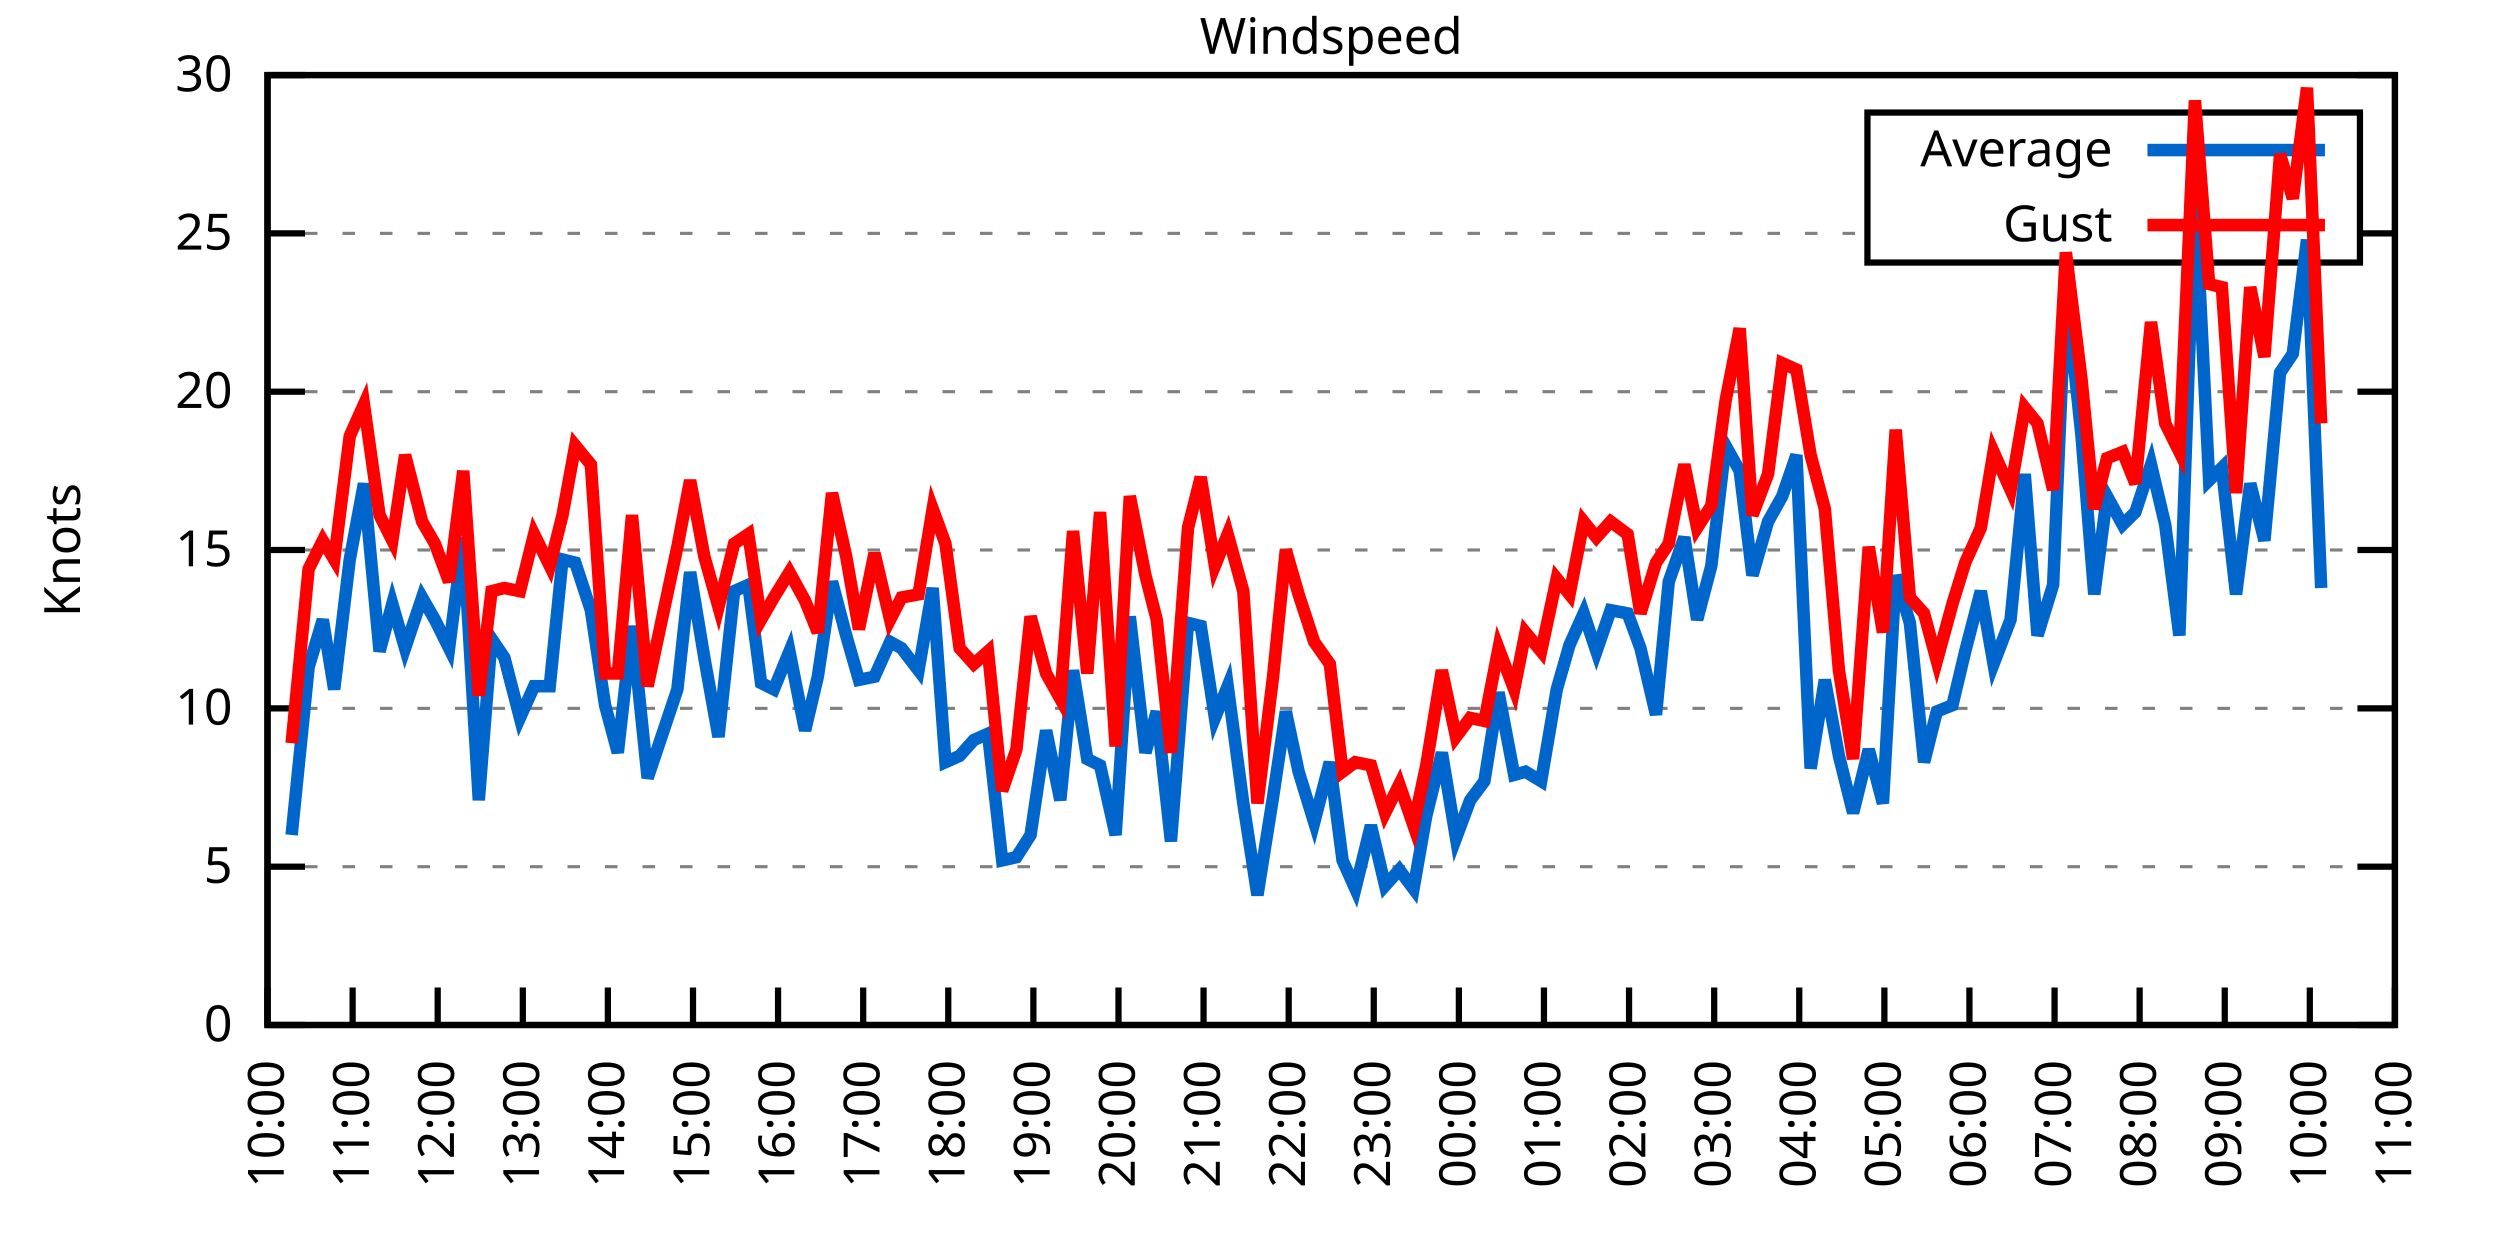
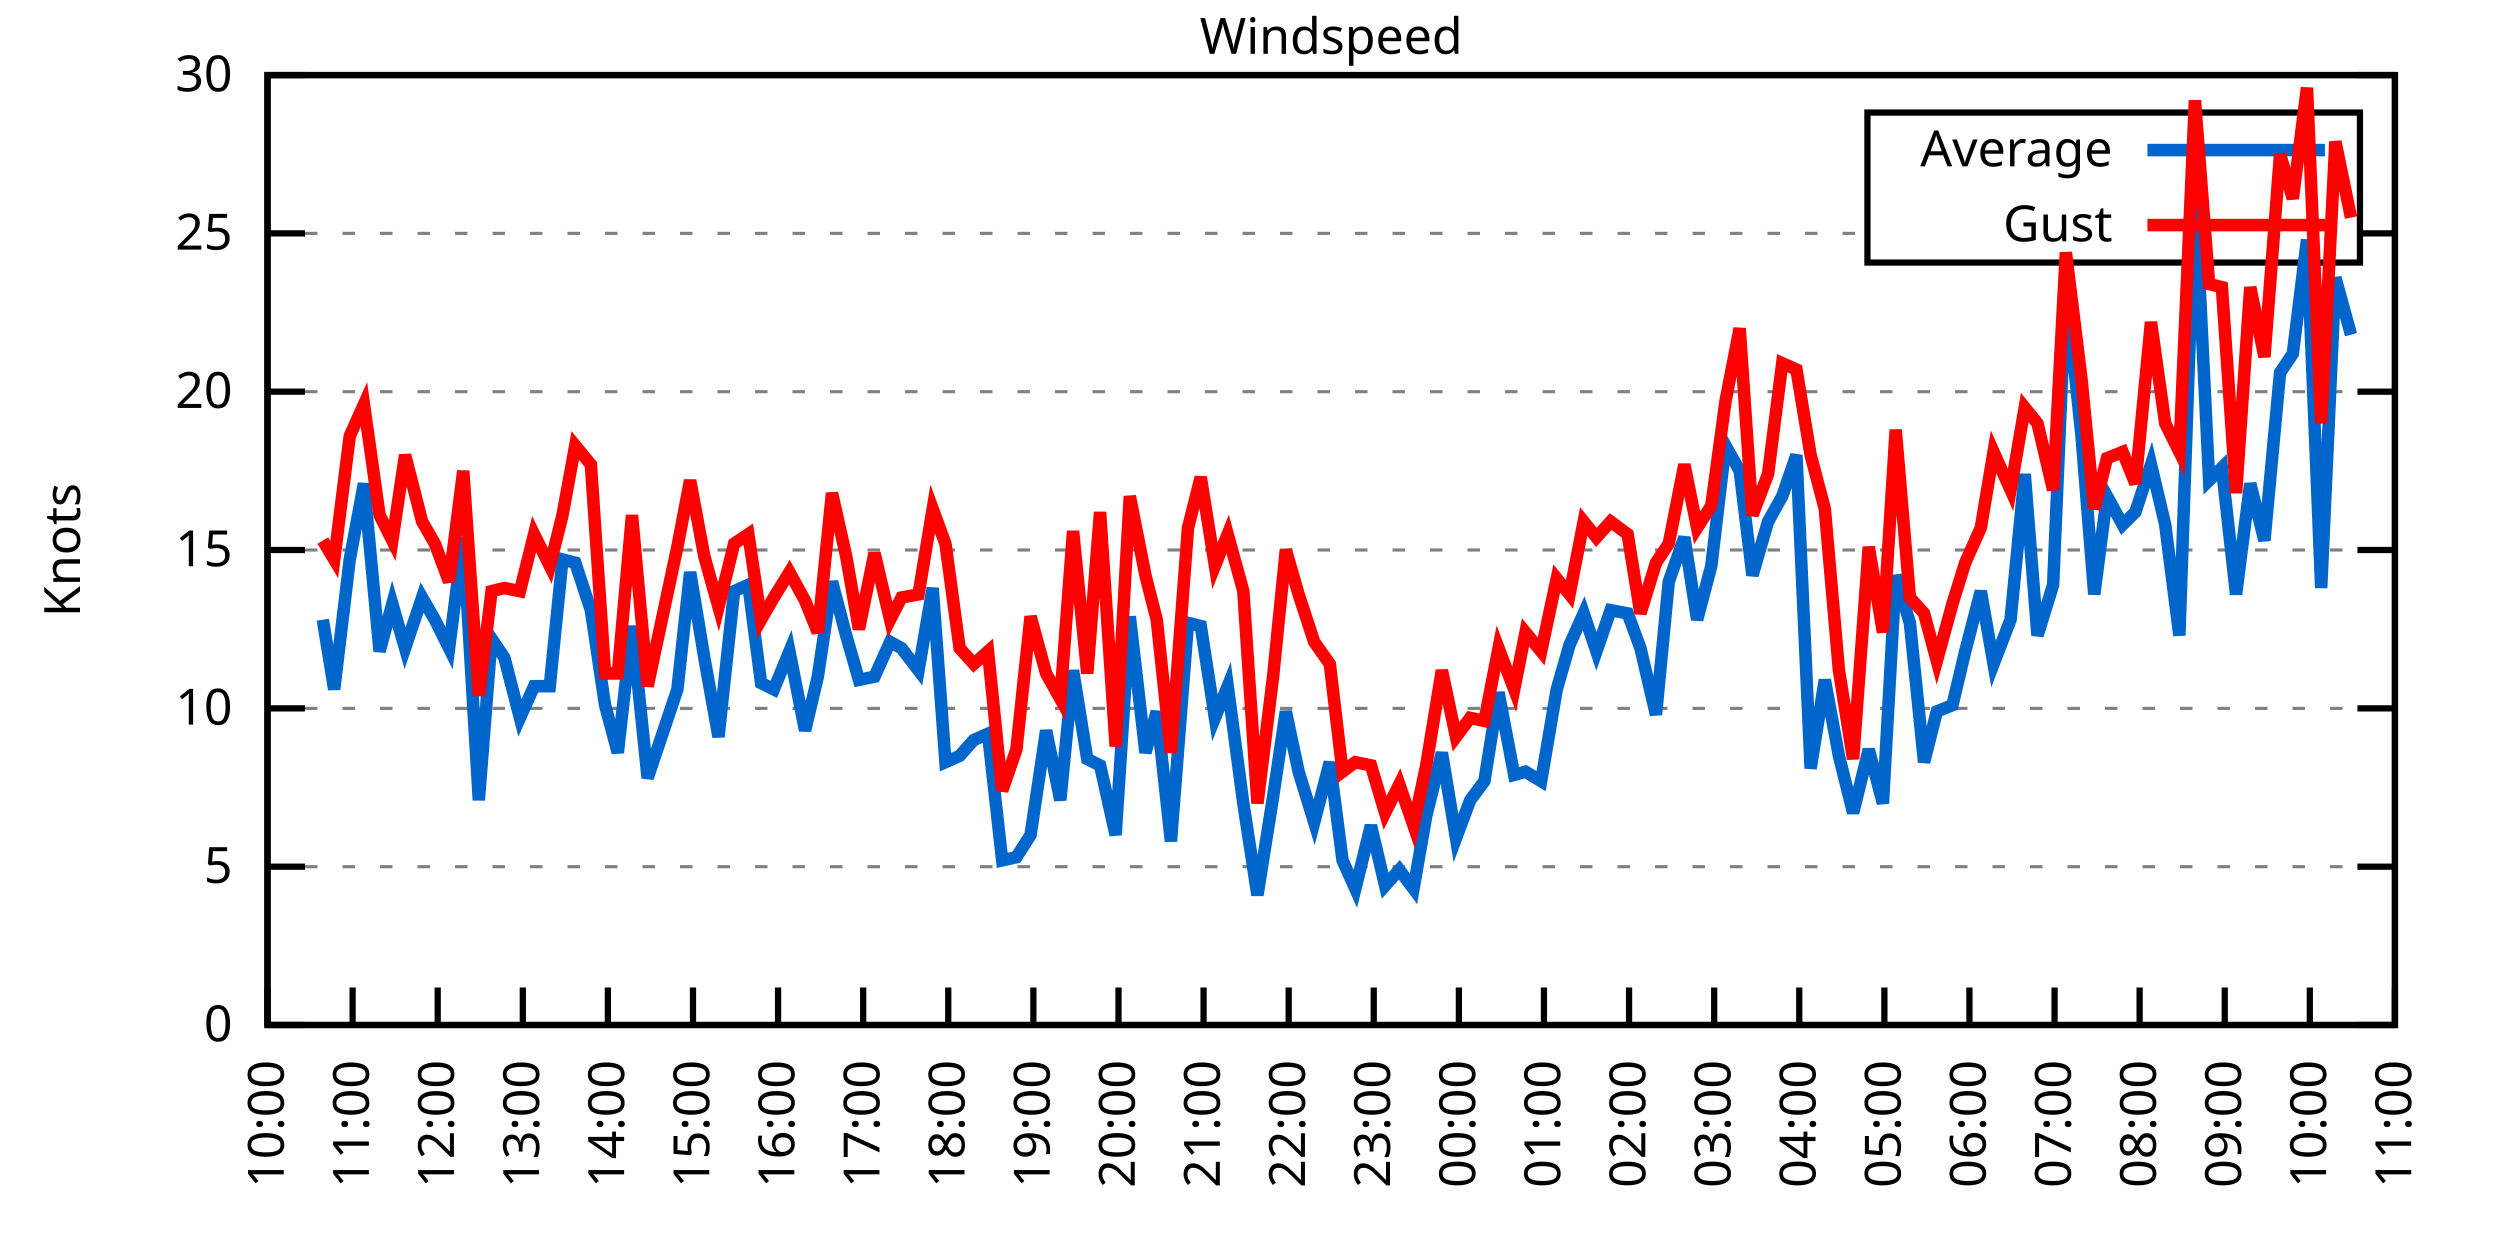
<svg xmlns="http://www.w3.org/2000/svg" xmlns:xlink="http://www.w3.org/1999/xlink" width="400" height="200" viewBox="0 0 400 200">
  <g id="gnuplot_canvas">
    <rect x="0" y="0" width="400" height="200" fill="none" />
    <defs>
      <circle id="gpDot" r="0.5" stroke-width="0.5" stroke="currentColor" />
      <path id="gpPt0" stroke-width="0.333" stroke="currentColor" d="M-1,0 h2 M0,-1 v2" />
      <path id="gpPt1" stroke-width="0.333" stroke="currentColor" d="M-1,-1 L1,1 M1,-1 L-1,1" />
      <path id="gpPt2" stroke-width="0.333" stroke="currentColor" d="M-1,0 L1,0 M0,-1 L0,1 M-1,-1 L1,1 M-1,1 L1,-1" />
      <rect id="gpPt3" stroke-width="0.333" stroke="currentColor" x="-1" y="-1" width="2" height="2" />
      <rect id="gpPt4" stroke-width="0.333" stroke="currentColor" fill="currentColor" x="-1" y="-1" width="2" height="2" />
      <circle id="gpPt5" stroke-width="0.333" stroke="currentColor" cx="0" cy="0" r="1" />
      <use xlink:href="#gpPt5" id="gpPt6" fill="currentColor" stroke="none" />
      <path id="gpPt7" stroke-width="0.333" stroke="currentColor" d="M0,-1.33 L-1.33,0.67 L1.33,0.67 z" />
      <use xlink:href="#gpPt7" id="gpPt8" fill="currentColor" stroke="none" />
      <use xlink:href="#gpPt7" id="gpPt9" stroke="currentColor" transform="rotate(180)" />
      <use xlink:href="#gpPt9" id="gpPt10" fill="currentColor" stroke="none" />
      <use xlink:href="#gpPt3" id="gpPt11" stroke="currentColor" transform="rotate(45)" />
      <use xlink:href="#gpPt11" id="gpPt12" fill="currentColor" stroke="none" />
      <path id="gpPt13" stroke-width="0.333" stroke="currentColor" d="M0,1.330 L1.265,0.411 L0.782,-1.067 L-0.782,-1.076 L-1.265,0.411 z" />
      <use xlink:href="#gpPt13" id="gpPt14" fill="currentColor" stroke="none" />
      <filter id="textbox" filterUnits="objectBoundingBox" x="0" y="0" height="1" width="1">
        <feFlood flood-color="white" flood-opacity="1" result="bgnd" />
        <feComposite in="SourceGraphic" in2="bgnd" operator="atop" />
      </filter>
      <filter id="greybox" filterUnits="objectBoundingBox" x="0" y="0" height="1" width="1">
        <feFlood flood-color="lightgrey" flood-opacity="1" result="grey" />
        <feComposite in="SourceGraphic" in2="grey" operator="atop" />
      </filter>
    </defs>
    <g fill="none" color="white" stroke="currentColor" stroke-width="1.00" stroke-linecap="butt" stroke-linejoin="miter">
</g>
    <g fill="none" color="black" stroke="currentColor" stroke-width="1.00" stroke-linecap="butt" stroke-linejoin="miter">
      <g stroke="none" shape-rendering="crispEdges">
        <polygon fill="rgb(255, 255, 255)" points="42.80,164.00 383.18,164.00 383.18,12.02 42.80,12.02 " />
      </g>
    </g>
    <g fill="none" color="black" stroke="currentColor" stroke-width="1.00" stroke-linecap="butt" stroke-linejoin="miter">
</g>
    <g fill="none" color="black" stroke="black" stroke-width="0.50" stroke-linecap="butt" stroke-linejoin="miter">
</g>
    <g fill="none" color="gray" stroke="currentColor" stroke-width="0.50" stroke-linecap="butt" stroke-linejoin="miter">
      <path stroke="gray" stroke-dasharray="2,4" class="gridline" d="M42.80,164.00 L383.19,164.00  " />
    </g>
    <g fill="none" color="gray" stroke="gray" stroke-width="1.00" stroke-linecap="butt" stroke-linejoin="miter">
</g>
    <g fill="none" color="black" stroke="currentColor" stroke-width="1.00" stroke-linecap="butt" stroke-linejoin="miter">
      <path stroke="black" d="M42.80,164.00 L48.80,164.00 M383.19,164.00 L377.19,164.00  " />
      <g transform="translate(37.20,166.60)" stroke="none" fill="black" font-family="Sans" font-size="8.00" text-anchor="end">
        <text>
          <tspan font-family="Sans"> 0</tspan>
        </text>
      </g>
    </g>
    <g fill="none" color="black" stroke="currentColor" stroke-width="1.00" stroke-linecap="butt" stroke-linejoin="miter">
</g>
    <g fill="none" color="black" stroke="black" stroke-width="0.50" stroke-linecap="butt" stroke-linejoin="miter">
</g>
    <g fill="none" color="gray" stroke="currentColor" stroke-width="0.50" stroke-linecap="butt" stroke-linejoin="miter">
      <path stroke="gray" stroke-dasharray="2,4" class="gridline" d="M42.80,138.67 L383.19,138.67  " />
    </g>
    <g fill="none" color="gray" stroke="gray" stroke-width="1.00" stroke-linecap="butt" stroke-linejoin="miter">
</g>
    <g fill="none" color="black" stroke="currentColor" stroke-width="1.00" stroke-linecap="butt" stroke-linejoin="miter">
      <path stroke="black" d="M42.80,138.67 L48.80,138.67 M383.19,138.67 L377.19,138.67  " />
      <g transform="translate(37.20,141.27)" stroke="none" fill="black" font-family="Sans" font-size="8.00" text-anchor="end">
        <text>
          <tspan font-family="Sans"> 5</tspan>
        </text>
      </g>
    </g>
    <g fill="none" color="black" stroke="currentColor" stroke-width="1.00" stroke-linecap="butt" stroke-linejoin="miter">
</g>
    <g fill="none" color="black" stroke="black" stroke-width="0.50" stroke-linecap="butt" stroke-linejoin="miter">
</g>
    <g fill="none" color="gray" stroke="currentColor" stroke-width="0.50" stroke-linecap="butt" stroke-linejoin="miter">
      <path stroke="gray" stroke-dasharray="2,4" class="gridline" d="M42.80,113.34 L383.19,113.34  " />
    </g>
    <g fill="none" color="gray" stroke="gray" stroke-width="1.00" stroke-linecap="butt" stroke-linejoin="miter">
</g>
    <g fill="none" color="black" stroke="currentColor" stroke-width="1.00" stroke-linecap="butt" stroke-linejoin="miter">
      <path stroke="black" d="M42.80,113.34 L48.80,113.34 M383.19,113.34 L377.19,113.34  " />
      <g transform="translate(37.20,115.94)" stroke="none" fill="black" font-family="Sans" font-size="8.00" text-anchor="end">
        <text>
          <tspan font-family="Sans"> 10</tspan>
        </text>
      </g>
    </g>
    <g fill="none" color="black" stroke="currentColor" stroke-width="1.00" stroke-linecap="butt" stroke-linejoin="miter">
</g>
    <g fill="none" color="black" stroke="black" stroke-width="0.50" stroke-linecap="butt" stroke-linejoin="miter">
</g>
    <g fill="none" color="gray" stroke="currentColor" stroke-width="0.50" stroke-linecap="butt" stroke-linejoin="miter">
      <path stroke="gray" stroke-dasharray="2,4" class="gridline" d="M42.80,88.00 L383.19,88.00  " />
    </g>
    <g fill="none" color="gray" stroke="gray" stroke-width="1.00" stroke-linecap="butt" stroke-linejoin="miter">
</g>
    <g fill="none" color="black" stroke="currentColor" stroke-width="1.00" stroke-linecap="butt" stroke-linejoin="miter">
      <path stroke="black" d="M42.80,88.00 L48.80,88.00 M383.19,88.00 L377.19,88.00  " />
      <g transform="translate(37.20,90.60)" stroke="none" fill="black" font-family="Sans" font-size="8.00" text-anchor="end">
        <text>
          <tspan font-family="Sans"> 15</tspan>
        </text>
      </g>
    </g>
    <g fill="none" color="black" stroke="currentColor" stroke-width="1.00" stroke-linecap="butt" stroke-linejoin="miter">
</g>
    <g fill="none" color="black" stroke="black" stroke-width="0.50" stroke-linecap="butt" stroke-linejoin="miter">
</g>
    <g fill="none" color="gray" stroke="currentColor" stroke-width="0.50" stroke-linecap="butt" stroke-linejoin="miter">
      <path stroke="gray" stroke-dasharray="2,4" class="gridline" d="M42.80,62.67 L383.19,62.67  " />
    </g>
    <g fill="none" color="gray" stroke="gray" stroke-width="1.00" stroke-linecap="butt" stroke-linejoin="miter">
</g>
    <g fill="none" color="black" stroke="currentColor" stroke-width="1.00" stroke-linecap="butt" stroke-linejoin="miter">
      <path stroke="black" d="M42.80,62.67 L48.80,62.67 M383.19,62.67 L377.19,62.67  " />
      <g transform="translate(37.20,65.27)" stroke="none" fill="black" font-family="Sans" font-size="8.00" text-anchor="end">
        <text>
          <tspan font-family="Sans"> 20</tspan>
        </text>
      </g>
    </g>
    <g fill="none" color="black" stroke="currentColor" stroke-width="1.00" stroke-linecap="butt" stroke-linejoin="miter">
</g>
    <g fill="none" color="black" stroke="black" stroke-width="0.50" stroke-linecap="butt" stroke-linejoin="miter">
</g>
    <g fill="none" color="gray" stroke="currentColor" stroke-width="0.50" stroke-linecap="butt" stroke-linejoin="miter">
      <path stroke="gray" stroke-dasharray="2,4" class="gridline" d="M42.80,37.34 L298.79,37.34 M377.59,37.34 L383.19,37.34  " />
    </g>
    <g fill="none" color="gray" stroke="gray" stroke-width="1.00" stroke-linecap="butt" stroke-linejoin="miter">
</g>
    <g fill="none" color="black" stroke="currentColor" stroke-width="1.00" stroke-linecap="butt" stroke-linejoin="miter">
      <path stroke="black" d="M42.80,37.34 L48.80,37.34 M383.19,37.34 L377.19,37.34  " />
      <g transform="translate(37.20,39.94)" stroke="none" fill="black" font-family="Sans" font-size="8.00" text-anchor="end">
        <text>
          <tspan font-family="Sans"> 25</tspan>
        </text>
      </g>
    </g>
    <g fill="none" color="black" stroke="currentColor" stroke-width="1.00" stroke-linecap="butt" stroke-linejoin="miter">
</g>
    <g fill="none" color="black" stroke="black" stroke-width="0.50" stroke-linecap="butt" stroke-linejoin="miter">
</g>
    <g fill="none" color="gray" stroke="currentColor" stroke-width="0.50" stroke-linecap="butt" stroke-linejoin="miter">
      <path stroke="gray" stroke-dasharray="2,4" class="gridline" d="M42.80,12.01 L383.19,12.01  " />
    </g>
    <g fill="none" color="gray" stroke="gray" stroke-width="1.00" stroke-linecap="butt" stroke-linejoin="miter">
</g>
    <g fill="none" color="black" stroke="currentColor" stroke-width="1.00" stroke-linecap="butt" stroke-linejoin="miter">
      <path stroke="black" d="M42.80,12.01 L48.80,12.01 M383.19,12.01 L377.19,12.01  " />
      <g transform="translate(37.20,14.61)" stroke="none" fill="black" font-family="Sans" font-size="8.00" text-anchor="end">
        <text>
          <tspan font-family="Sans"> 30</tspan>
        </text>
      </g>
    </g>
    <g fill="none" color="black" stroke="currentColor" stroke-width="1.00" stroke-linecap="butt" stroke-linejoin="miter">
      <path stroke="black" d="M42.80,164.00 L42.80,158.00  " />
      <g transform="translate(45.40,169.60) rotate(270.00)" stroke="none" fill="black" font-family="Sans" font-size="8.00" text-anchor="end">
        <text>
          <tspan font-family="Sans">10:00</tspan>
        </text>
      </g>
    </g>
    <g fill="none" color="black" stroke="currentColor" stroke-width="1.00" stroke-linecap="butt" stroke-linejoin="miter">
      <path stroke="black" d="M56.42,164.00 L56.42,158.00  " />
      <g transform="translate(59.02,169.60) rotate(270.00)" stroke="none" fill="black" font-family="Sans" font-size="8.00" text-anchor="end">
        <text>
          <tspan font-family="Sans">11:00</tspan>
        </text>
      </g>
    </g>
    <g fill="none" color="black" stroke="currentColor" stroke-width="1.00" stroke-linecap="butt" stroke-linejoin="miter">
      <path stroke="black" d="M70.03,164.00 L70.03,158.00  " />
      <g transform="translate(72.63,169.60) rotate(270.00)" stroke="none" fill="black" font-family="Sans" font-size="8.00" text-anchor="end">
        <text>
          <tspan font-family="Sans">12:00</tspan>
        </text>
      </g>
    </g>
    <g fill="none" color="black" stroke="currentColor" stroke-width="1.00" stroke-linecap="butt" stroke-linejoin="miter">
      <path stroke="black" d="M83.65,164.00 L83.65,158.00  " />
      <g transform="translate(86.25,169.60) rotate(270.00)" stroke="none" fill="black" font-family="Sans" font-size="8.00" text-anchor="end">
        <text>
          <tspan font-family="Sans">13:00</tspan>
        </text>
      </g>
    </g>
    <g fill="none" color="black" stroke="currentColor" stroke-width="1.00" stroke-linecap="butt" stroke-linejoin="miter">
      <path stroke="black" d="M97.26,164.00 L97.26,158.00  " />
      <g transform="translate(99.86,169.60) rotate(270.00)" stroke="none" fill="black" font-family="Sans" font-size="8.00" text-anchor="end">
        <text>
          <tspan font-family="Sans">14:00</tspan>
        </text>
      </g>
    </g>
    <g fill="none" color="black" stroke="currentColor" stroke-width="1.00" stroke-linecap="butt" stroke-linejoin="miter">
      <path stroke="black" d="M110.88,164.00 L110.88,158.00  " />
      <g transform="translate(113.48,169.60) rotate(270.00)" stroke="none" fill="black" font-family="Sans" font-size="8.00" text-anchor="end">
        <text>
          <tspan font-family="Sans">15:00</tspan>
        </text>
      </g>
    </g>
    <g fill="none" color="black" stroke="currentColor" stroke-width="1.00" stroke-linecap="butt" stroke-linejoin="miter">
      <path stroke="black" d="M124.49,164.00 L124.49,158.00  " />
      <g transform="translate(127.09,169.60) rotate(270.00)" stroke="none" fill="black" font-family="Sans" font-size="8.00" text-anchor="end">
        <text>
          <tspan font-family="Sans">16:00</tspan>
        </text>
      </g>
    </g>
    <g fill="none" color="black" stroke="currentColor" stroke-width="1.00" stroke-linecap="butt" stroke-linejoin="miter">
      <path stroke="black" d="M138.11,164.00 L138.11,158.00  " />
      <g transform="translate(140.71,169.60) rotate(270.00)" stroke="none" fill="black" font-family="Sans" font-size="8.00" text-anchor="end">
        <text>
          <tspan font-family="Sans">17:00</tspan>
        </text>
      </g>
    </g>
    <g fill="none" color="black" stroke="currentColor" stroke-width="1.00" stroke-linecap="butt" stroke-linejoin="miter">
      <path stroke="black" d="M151.72,164.00 L151.72,158.00  " />
      <g transform="translate(154.32,169.60) rotate(270.00)" stroke="none" fill="black" font-family="Sans" font-size="8.00" text-anchor="end">
        <text>
          <tspan font-family="Sans">18:00</tspan>
        </text>
      </g>
    </g>
    <g fill="none" color="black" stroke="currentColor" stroke-width="1.00" stroke-linecap="butt" stroke-linejoin="miter">
      <path stroke="black" d="M165.34,164.00 L165.34,158.00  " />
      <g transform="translate(167.94,169.60) rotate(270.00)" stroke="none" fill="black" font-family="Sans" font-size="8.00" text-anchor="end">
        <text>
          <tspan font-family="Sans">19:00</tspan>
        </text>
      </g>
    </g>
    <g fill="none" color="black" stroke="currentColor" stroke-width="1.00" stroke-linecap="butt" stroke-linejoin="miter">
      <path stroke="black" d="M178.96,164.00 L178.96,158.00  " />
      <g transform="translate(181.56,169.60) rotate(270.00)" stroke="none" fill="black" font-family="Sans" font-size="8.00" text-anchor="end">
        <text>
          <tspan font-family="Sans">20:00</tspan>
        </text>
      </g>
    </g>
    <g fill="none" color="black" stroke="currentColor" stroke-width="1.00" stroke-linecap="butt" stroke-linejoin="miter">
      <path stroke="black" d="M192.57,164.00 L192.57,158.00  " />
      <g transform="translate(195.17,169.60) rotate(270.00)" stroke="none" fill="black" font-family="Sans" font-size="8.00" text-anchor="end">
        <text>
          <tspan font-family="Sans">21:00</tspan>
        </text>
      </g>
    </g>
    <g fill="none" color="black" stroke="currentColor" stroke-width="1.00" stroke-linecap="butt" stroke-linejoin="miter">
      <path stroke="black" d="M206.19,164.00 L206.19,158.00  " />
      <g transform="translate(208.79,169.60) rotate(270.00)" stroke="none" fill="black" font-family="Sans" font-size="8.00" text-anchor="end">
        <text>
          <tspan font-family="Sans">22:00</tspan>
        </text>
      </g>
    </g>
    <g fill="none" color="black" stroke="currentColor" stroke-width="1.00" stroke-linecap="butt" stroke-linejoin="miter">
      <path stroke="black" d="M219.80,164.00 L219.80,158.00  " />
      <g transform="translate(222.40,169.60) rotate(270.00)" stroke="none" fill="black" font-family="Sans" font-size="8.00" text-anchor="end">
        <text>
          <tspan font-family="Sans">23:00</tspan>
        </text>
      </g>
    </g>
    <g fill="none" color="black" stroke="currentColor" stroke-width="1.00" stroke-linecap="butt" stroke-linejoin="miter">
      <path stroke="black" d="M233.42,164.00 L233.42,158.00  " />
      <g transform="translate(236.02,169.60) rotate(270.00)" stroke="none" fill="black" font-family="Sans" font-size="8.00" text-anchor="end">
        <text>
          <tspan font-family="Sans">00:00</tspan>
        </text>
      </g>
    </g>
    <g fill="none" color="black" stroke="currentColor" stroke-width="1.00" stroke-linecap="butt" stroke-linejoin="miter">
      <path stroke="black" d="M247.03,164.00 L247.03,158.00  " />
      <g transform="translate(249.63,169.60) rotate(270.00)" stroke="none" fill="black" font-family="Sans" font-size="8.00" text-anchor="end">
        <text>
          <tspan font-family="Sans">01:00</tspan>
        </text>
      </g>
    </g>
    <g fill="none" color="black" stroke="currentColor" stroke-width="1.00" stroke-linecap="butt" stroke-linejoin="miter">
      <path stroke="black" d="M260.65,164.00 L260.65,158.00  " />
      <g transform="translate(263.25,169.60) rotate(270.00)" stroke="none" fill="black" font-family="Sans" font-size="8.00" text-anchor="end">
        <text>
          <tspan font-family="Sans">02:00</tspan>
        </text>
      </g>
    </g>
    <g fill="none" color="black" stroke="currentColor" stroke-width="1.00" stroke-linecap="butt" stroke-linejoin="miter">
      <path stroke="black" d="M274.27,164.00 L274.27,158.00  " />
      <g transform="translate(276.87,169.60) rotate(270.00)" stroke="none" fill="black" font-family="Sans" font-size="8.00" text-anchor="end">
        <text>
          <tspan font-family="Sans">03:00</tspan>
        </text>
      </g>
    </g>
    <g fill="none" color="black" stroke="currentColor" stroke-width="1.00" stroke-linecap="butt" stroke-linejoin="miter">
      <path stroke="black" d="M287.88,164.00 L287.88,158.00  " />
      <g transform="translate(290.48,169.60) rotate(270.00)" stroke="none" fill="black" font-family="Sans" font-size="8.00" text-anchor="end">
        <text>
          <tspan font-family="Sans">04:00</tspan>
        </text>
      </g>
    </g>
    <g fill="none" color="black" stroke="currentColor" stroke-width="1.00" stroke-linecap="butt" stroke-linejoin="miter">
      <path stroke="black" d="M301.50,164.00 L301.50,158.00  " />
      <g transform="translate(304.10,169.60) rotate(270.00)" stroke="none" fill="black" font-family="Sans" font-size="8.00" text-anchor="end">
        <text>
          <tspan font-family="Sans">05:00</tspan>
        </text>
      </g>
    </g>
    <g fill="none" color="black" stroke="currentColor" stroke-width="1.00" stroke-linecap="butt" stroke-linejoin="miter">
      <path stroke="black" d="M315.11,164.00 L315.11,158.00  " />
      <g transform="translate(317.71,169.60) rotate(270.00)" stroke="none" fill="black" font-family="Sans" font-size="8.00" text-anchor="end">
        <text>
          <tspan font-family="Sans">06:00</tspan>
        </text>
      </g>
    </g>
    <g fill="none" color="black" stroke="currentColor" stroke-width="1.00" stroke-linecap="butt" stroke-linejoin="miter">
      <path stroke="black" d="M328.73,164.00 L328.73,158.00  " />
      <g transform="translate(331.33,169.60) rotate(270.00)" stroke="none" fill="black" font-family="Sans" font-size="8.00" text-anchor="end">
        <text>
          <tspan font-family="Sans">07:00</tspan>
        </text>
      </g>
    </g>
    <g fill="none" color="black" stroke="currentColor" stroke-width="1.00" stroke-linecap="butt" stroke-linejoin="miter">
      <path stroke="black" d="M342.34,164.00 L342.34,158.00  " />
      <g transform="translate(344.94,169.60) rotate(270.00)" stroke="none" fill="black" font-family="Sans" font-size="8.00" text-anchor="end">
        <text>
          <tspan font-family="Sans">08:00</tspan>
        </text>
      </g>
    </g>
    <g fill="none" color="black" stroke="currentColor" stroke-width="1.00" stroke-linecap="butt" stroke-linejoin="miter">
      <path stroke="black" d="M355.96,164.00 L355.96,158.00  " />
      <g transform="translate(358.56,169.60) rotate(270.00)" stroke="none" fill="black" font-family="Sans" font-size="8.00" text-anchor="end">
        <text>
          <tspan font-family="Sans">09:00</tspan>
        </text>
      </g>
    </g>
    <g fill="none" color="black" stroke="currentColor" stroke-width="1.00" stroke-linecap="butt" stroke-linejoin="miter">
      <path stroke="black" d="M369.57,164.00 L369.57,158.00  " />
      <g transform="translate(372.17,169.60) rotate(270.00)" stroke="none" fill="black" font-family="Sans" font-size="8.00" text-anchor="end">
        <text>
          <tspan font-family="Sans">10:00</tspan>
        </text>
      </g>
    </g>
    <g fill="none" color="black" stroke="currentColor" stroke-width="1.00" stroke-linecap="butt" stroke-linejoin="miter">
      <path stroke="black" d="M383.19,164.00 L383.19,158.00  " />
      <g transform="translate(385.79,169.60) rotate(270.00)" stroke="none" fill="black" font-family="Sans" font-size="8.00" text-anchor="end">
        <text>
          <tspan font-family="Sans">11:00</tspan>
        </text>
      </g>
    </g>
    <g fill="none" color="black" stroke="currentColor" stroke-width="1.00" stroke-linecap="butt" stroke-linejoin="miter">
</g>
    <g fill="none" color="black" stroke="currentColor" stroke-width="1.00" stroke-linecap="butt" stroke-linejoin="miter">
      <path stroke="black" d="M42.80,12.01 L42.80,164.00 L383.19,164.00 L383.19,12.01 L42.80,12.01 Z  " />
    </g>
    <g fill="none" color="black" stroke="currentColor" stroke-width="1.00" stroke-linecap="butt" stroke-linejoin="miter">
</g>
    <g fill="none" color="black" stroke="currentColor" stroke-width="1.00" stroke-linecap="butt" stroke-linejoin="miter">
      <path stroke="black" d="M298.79,42.01 L298.79,18.01 L377.59,18.01 L377.59,42.01 L298.79,42.01 Z  " />
    </g>
    <g id="Windspeed_plot_1">
      <g fill="none" color="white" stroke="black" stroke-width="2.00" stroke-linecap="butt" stroke-linejoin="miter">
</g>
      <g fill="none" color="black" stroke="currentColor" stroke-width="2.00" stroke-linecap="butt" stroke-linejoin="miter">
        <g transform="translate(337.99,26.61)" stroke="none" fill="black" font-family="Sans" font-size="8.00" text-anchor="end">
          <text>
            <tspan font-family="Sans">Average</tspan>
          </text>
        </g>
      </g>
      <g fill="none" color="black" stroke="currentColor" stroke-width="2.00" stroke-linecap="butt" stroke-linejoin="miter">
-         <path stroke="rgb(  0, 102, 204)" d="M343.59,24.01 L371.99,24.01 M46.66,133.60 L49.38,106.75 L51.65,99.15 L53.47,110.30 L55.96,89.52 L58.23,77.37   L60.73,104.22 L62.77,96.62 L64.81,103.71 L67.54,95.60 L69.58,99.15 L71.85,103.71 L74.12,85.98 L76.61,128.03   L78.65,102.19 L80.70,105.23 L83.19,114.86 L85.46,109.79 L87.96,109.79 L90.00,89.52 L92.04,90.03 L94.54,97.63   L96.81,112.83 L98.85,120.43 L101.12,100.16 L103.62,124.48 L108.38,110.30 L110.42,91.55 L112.69,105.23 L114.96,117.90   L117.46,94.59 L119.73,93.58 L121.77,109.28 L123.81,110.30 L126.31,104.22 L128.81,116.88 L130.85,108.27 L133.12,93.07   L135.39,101.68 L137.43,108.78 L139.92,108.27 L142.42,102.70 L144.24,103.71 L146.96,107.26 L149.23,94.08 L151.27,121.95   L153.54,120.94 L155.81,118.40 L158.08,117.39 L160.35,137.66 L162.62,137.15 L164.89,133.60 L167.38,116.88 L169.65,128.03   L171.69,107.26 L173.96,121.44 L176.01,122.46 L178.50,133.60 L180.77,98.64 L183.27,120.43 L185.08,113.84 L187.35,134.62   L190.08,99.66 L192.12,100.16 L194.39,114.86 L196.43,109.79 L198.93,128.54 L201.19,143.23 L203.69,127.52 L205.73,113.84   L207.78,123.47 L210.27,131.58 L212.77,121.95 L214.81,137.66 L216.85,142.21 L219.35,132.08 L221.62,141.71 L223.89,139.17   L226.16,142.21 L228.20,130.56 L230.70,120.43 L232.96,134.11 L235.23,128.03 L237.50,124.99 L239.77,110.80 L242.27,123.98   L244.08,123.47 L246.58,124.99 L249.08,110.30 L251.12,103.20 L253.39,98.14 L255.43,104.22 L257.70,97.63 L260.42,98.14   L262.47,103.71 L264.96,114.35 L267.00,93.07 L269.50,85.98 L271.54,99.15 L273.81,90.54 L276.08,71.29 L278.35,75.34   L280.39,92.06 L282.89,83.45 L285.16,79.39 L287.43,72.81 L289.70,122.96 L291.97,108.78 L294.23,120.94 L296.50,130.06   L299.00,119.92 L301.27,128.54 L303.31,92.06 L305.58,99.66 L307.85,121.95 L309.89,113.84 L312.39,112.83 L314.43,104.22   L316.93,94.59 L318.97,106.24 L321.69,99.15 L323.96,75.85 L326.00,101.68 L328.50,93.58 L330.54,45.95 L333.04,69.77   L335.08,95.10 L337.12,79.39 L339.62,83.95 L341.66,81.93 L344.16,74.33 L346.43,83.95 L348.70,101.68 L351.19,30.25   L353.46,76.86 L355.50,74.83 L357.77,95.10 L360.04,77.37 L362.31,86.49 L364.81,59.63 L366.85,56.59 L369.12,38.35   L371.39,94.08  " />
+         <path stroke="rgb(  0, 102, 204)" d="M343.59,24.01 L371.99,24.01 M51.65,99.15 L53.47,110.30 L55.96,89.52 L58.23,77.37 L60.73,104.22 L62.77,96.62   L64.81,103.71 L67.54,95.60 L69.58,99.15 L71.85,103.71 L74.12,85.98 L76.61,128.03 L78.65,102.19 L80.70,105.23   L83.19,114.86 L85.46,109.79 L87.96,109.79 L90.00,89.52 L92.04,90.03 L94.54,97.63 L96.81,112.83 L98.85,120.43   L101.12,100.16 L103.62,124.48 L108.38,110.30 L110.42,91.55 L112.69,105.23 L114.96,117.90 L117.46,94.59 L119.73,93.58   L121.77,109.28 L123.81,110.30 L126.31,104.22 L128.81,116.88 L130.85,108.27 L133.12,93.07 L135.39,101.68 L137.43,108.78   L139.92,108.27 L142.42,102.70 L144.24,103.71 L146.96,107.26 L149.23,94.08 L151.27,121.95 L153.54,120.94 L155.81,118.40   L158.08,117.39 L160.35,137.66 L162.62,137.15 L164.89,133.60 L167.38,116.88 L169.65,128.03 L171.69,107.26 L173.96,121.44   L176.01,122.46 L178.50,133.60 L180.77,98.64 L183.27,120.43 L185.08,113.84 L187.35,134.62 L190.08,99.66 L192.12,100.16   L194.39,114.86 L196.43,109.79 L198.93,128.54 L201.19,143.23 L203.69,127.52 L205.73,113.84 L207.78,123.47 L210.27,131.58   L212.77,121.95 L214.81,137.66 L216.85,142.21 L219.35,132.08 L221.62,141.71 L223.89,139.17 L226.16,142.21 L228.20,130.56   L230.70,120.43 L232.96,134.11 L235.23,128.03 L237.50,124.99 L239.77,110.80 L242.27,123.98 L244.08,123.47 L246.58,124.99   L249.08,110.30 L251.12,103.20 L253.39,98.14 L255.43,104.22 L257.70,97.63 L260.42,98.14 L262.47,103.71 L264.96,114.35   L267.00,93.07 L269.50,85.98 L271.54,99.15 L273.81,90.54 L276.08,71.29 L278.35,75.34 L280.39,92.06 L282.89,83.45   L285.16,79.39 L287.43,72.81 L289.70,122.96 L291.97,108.78 L294.23,120.94 L296.50,130.06 L299.00,119.92 L301.27,128.54   L303.31,92.06 L305.58,99.66 L307.85,121.95 L309.89,113.84 L312.39,112.83 L314.43,104.22 L316.93,94.59 L318.97,106.24   L321.69,99.15 L323.96,75.85 L326.00,101.68 L328.50,93.58 L330.54,45.95 L333.04,69.77 L335.08,95.10 L337.12,79.39   L339.62,83.95 L341.66,81.93 L344.16,74.33 L346.43,83.95 L348.70,101.68 L351.19,30.25 L353.46,76.86 L355.50,74.83   L357.77,95.10 L360.04,77.37 L362.31,86.49 L364.81,59.63 L366.85,56.59 L369.12,38.35 L371.39,94.08 L373.66,44.43   L376.16,53.55  " />
      </g>
    </g>
    <g id="Windspeed_plot_2">
      <g fill="none" color="black" stroke="currentColor" stroke-width="2.00" stroke-linecap="butt" stroke-linejoin="miter">
        <g transform="translate(337.99,38.61)" stroke="none" fill="black" font-family="Sans" font-size="8.00" text-anchor="end">
          <text>
            <tspan font-family="Sans">Gust</tspan>
          </text>
        </g>
      </g>
      <g fill="none" color="black" stroke="currentColor" stroke-width="2.00" stroke-linecap="butt" stroke-linejoin="miter">
-         <path stroke="rgb(255,   0,   0)" d="M343.59,36.01 L371.99,36.01 M46.66,118.91 L49.38,91.04 L51.65,86.49 L53.47,89.52 L55.96,69.77 L58.23,64.70   L60.73,82.43 L62.77,86.49 L64.81,72.81 L67.54,83.45 L69.58,86.99 L71.85,93.07 L74.12,75.34 L76.61,111.31   L78.65,94.59 L80.70,94.08 L83.19,94.59 L85.46,85.47 L87.96,90.54 L90.00,82.43 L92.04,71.29 L94.54,74.33   L96.81,107.76 L98.85,107.76 L101.12,82.43 L103.62,109.79 L108.38,87.50 L110.42,76.86 L112.69,89.02 L114.96,97.12   L117.46,86.99 L119.73,85.47 L121.77,99.15 L123.81,95.60 L126.31,91.55 L128.81,96.11 L130.85,101.18 L133.12,78.89   L135.39,89.02 L137.43,100.67 L139.92,88.51 L142.42,99.15 L144.24,95.60 L146.96,95.10 L149.23,81.42 L151.27,86.99   L153.54,103.71 L155.81,106.24 L158.08,104.22 L160.35,126.51 L162.62,119.92 L164.89,98.64 L167.38,107.76 L169.65,111.82   L171.69,84.97 L173.96,107.76 L176.01,81.93 L178.50,119.42 L180.77,79.39 L183.27,92.06 L185.08,99.15 L187.35,120.43   L190.08,84.46 L192.12,76.35 L194.39,90.54 L196.43,85.47 L198.93,94.59 L201.19,128.54 L203.69,108.27 L205.73,88.00   L207.78,95.10 L210.27,102.70 L212.77,106.24 L214.81,123.47 L216.85,121.95 L219.35,122.46 L221.62,130.06 L223.89,125.50   L226.16,132.08 L228.20,122.46 L230.70,107.26 L232.96,117.90 L235.23,114.86 L237.50,115.36 L239.77,103.71 L242.27,110.30   L244.08,101.18 L246.58,104.22 L249.08,92.56 L251.12,95.10 L253.39,83.45 L255.43,85.98 L257.70,83.45 L260.42,85.47   L262.47,98.14 L264.96,90.03 L267.00,86.99 L269.50,74.33 L271.54,84.46 L273.81,80.91 L276.08,64.19 L278.35,52.54   L280.39,82.43 L282.89,75.85 L285.16,58.11 L287.43,59.13 L289.70,72.81 L291.97,81.42 L294.23,107.26 L296.50,121.44   L299.00,87.50 L301.27,101.18 L303.31,68.75 L305.58,95.60 L307.85,98.14 L309.89,105.74 L312.39,96.62 L314.43,90.03   L316.93,84.46 L318.97,72.30 L321.69,78.38 L323.96,65.21 L326.00,67.74 L328.50,78.38 L330.54,40.38 L333.04,60.65   L335.08,81.42 L337.12,73.31 L339.62,72.30 L341.66,77.37 L344.16,51.53 L346.43,67.74 L348.70,72.30 L351.19,16.06   L353.46,45.45 L355.50,45.95 L357.77,78.89 L360.04,45.95 L362.31,57.10 L364.81,24.68 L366.85,31.77 L369.12,14.04   L371.39,67.74  " />
+         <path stroke="rgb(255,   0,   0)" d="M343.59,36.01 L371.99,36.01 M51.65,86.49 L53.47,89.52 L55.96,69.77 L58.23,64.70 L60.73,82.43 L62.77,86.49   L64.81,72.81 L67.54,83.45 L69.58,86.99 L71.85,93.07 L74.12,75.34 L76.61,111.31 L78.65,94.59 L80.70,94.08   L83.19,94.59 L85.46,85.47 L87.96,90.54 L90.00,82.43 L92.04,71.29 L94.54,74.33 L96.81,107.76 L98.85,107.76   L101.12,82.43 L103.62,109.79 L108.38,87.50 L110.42,76.86 L112.69,89.02 L114.96,97.12 L117.46,86.99 L119.73,85.47   L121.77,99.15 L123.81,95.60 L126.31,91.55 L128.81,96.11 L130.85,101.18 L133.12,78.89 L135.39,89.02 L137.43,100.67   L139.92,88.51 L142.42,99.15 L144.24,95.60 L146.96,95.10 L149.23,81.42 L151.27,86.99 L153.54,103.71 L155.81,106.24   L158.08,104.22 L160.35,126.51 L162.62,119.92 L164.89,98.64 L167.38,107.76 L169.65,111.82 L171.69,84.97 L173.96,107.76   L176.01,81.93 L178.50,119.42 L180.77,79.39 L183.27,92.06 L185.08,99.15 L187.35,120.43 L190.08,84.46 L192.12,76.35   L194.39,90.54 L196.43,85.47 L198.93,94.59 L201.19,128.54 L203.69,108.27 L205.73,88.00 L207.78,95.10 L210.27,102.70   L212.77,106.24 L214.81,123.47 L216.85,121.95 L219.35,122.46 L221.62,130.06 L223.89,125.50 L226.16,132.08 L228.20,122.46   L230.70,107.26 L232.96,117.90 L235.23,114.86 L237.50,115.36 L239.77,103.71 L242.27,110.30 L244.08,101.18 L246.58,104.22   L249.08,92.56 L251.12,95.10 L253.39,83.45 L255.43,85.98 L257.70,83.45 L260.42,85.47 L262.47,98.14 L264.96,90.03   L267.00,86.99 L269.50,74.33 L271.54,84.46 L273.81,80.91 L276.08,64.19 L278.35,52.54 L280.39,82.43 L282.89,75.85   L285.16,58.11 L287.43,59.13 L289.70,72.81 L291.97,81.42 L294.23,107.26 L296.50,121.44 L299.00,87.50 L301.27,101.18   L303.31,68.75 L305.58,95.60 L307.85,98.14 L309.89,105.74 L312.39,96.62 L314.43,90.03 L316.93,84.46 L318.97,72.30   L321.69,78.38 L323.96,65.21 L326.00,67.74 L328.50,78.38 L330.54,40.38 L333.04,60.65 L335.08,81.42 L337.12,73.31   L339.62,72.30 L341.66,77.37 L344.16,51.53 L346.43,67.74 L348.70,72.30 L351.19,16.06 L353.46,45.45 L355.50,45.95   L357.77,78.89 L360.04,45.95 L362.31,57.10 L364.81,24.68 L366.85,31.77 L369.12,14.04 L371.39,67.74 L373.66,22.65   L376.16,34.81  " />
      </g>
    </g>
    <g fill="none" color="black" stroke="currentColor" stroke-width="2.00" stroke-linecap="butt" stroke-linejoin="miter">
</g>
    <g fill="none" color="black" stroke="black" stroke-width="1.00" stroke-linecap="butt" stroke-linejoin="miter">
</g>
    <g fill="none" color="black" stroke="currentColor" stroke-width="1.00" stroke-linecap="butt" stroke-linejoin="miter">
      <path stroke="black" d="M42.80,12.01 L42.80,164.00 L383.19,164.00 L383.19,12.01 L42.80,12.01 Z  " />
      <g transform="translate(12.80,88.01) rotate(270.00)" stroke="none" fill="black" font-family="Sans" font-size="8.00" text-anchor="middle">
        <text>
          <tspan font-family="Sans">Knots</tspan>
        </text>
      </g>
    </g>
    <g fill="none" color="black" stroke="currentColor" stroke-width="1.00" stroke-linecap="butt" stroke-linejoin="miter">
</g>
    <g fill="none" color="black" stroke="currentColor" stroke-width="1.00" stroke-linecap="butt" stroke-linejoin="miter">
      <g transform="translate(212.99,8.61)" stroke="none" fill="black" font-family="Sans" font-size="8.00" text-anchor="middle">
        <text>
          <tspan font-family="Sans">Windspeed</tspan>
        </text>
      </g>
    </g>
    <g fill="none" color="black" stroke="currentColor" stroke-width="1.00" stroke-linecap="butt" stroke-linejoin="miter">
</g>
  </g>
</svg>
